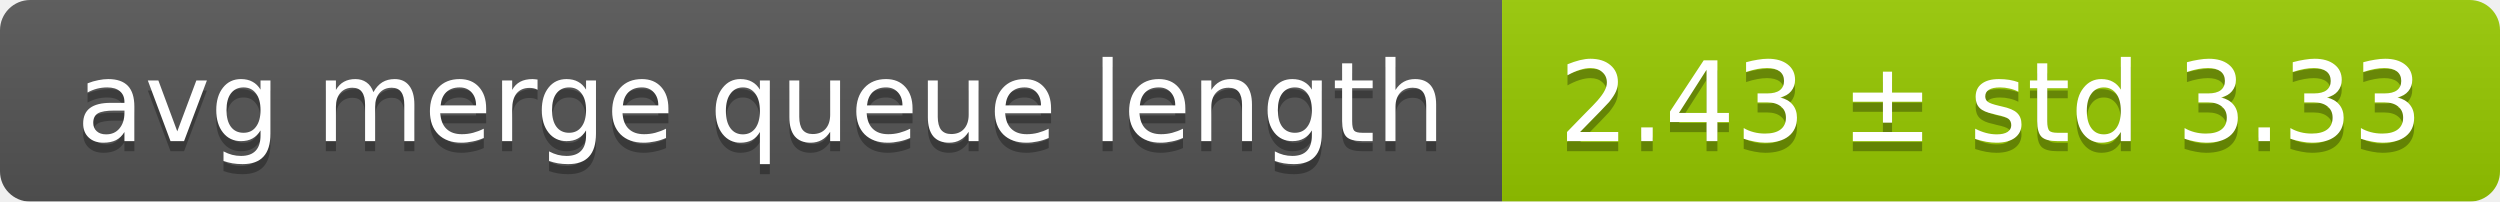
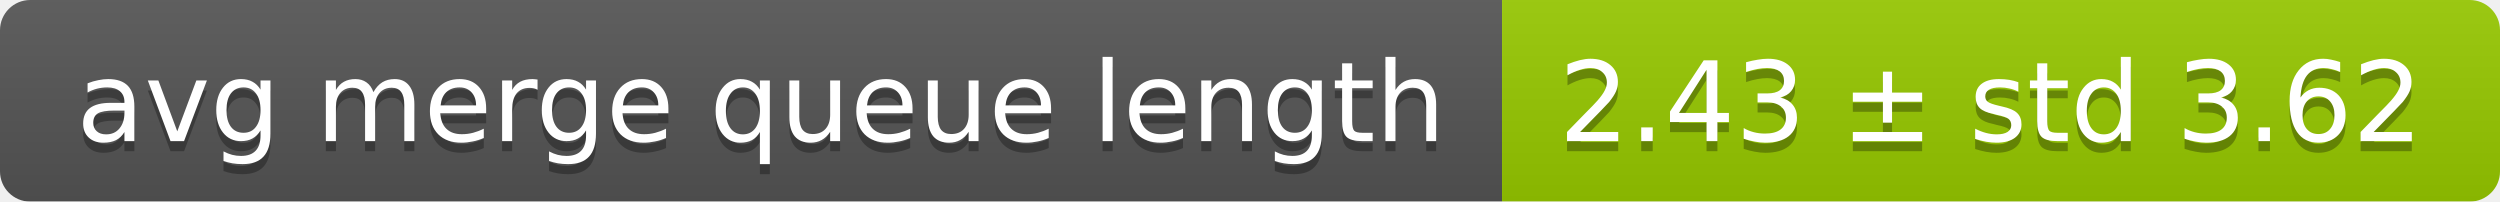
<svg xmlns="http://www.w3.org/2000/svg" width="248" height="20">
  <linearGradient id="smooth" x2="0" y2="100%">
    <stop offset="0" stop-color="#bbb" stop-opacity=".1" />
    <stop offset="1" stop-opacity=".1" />
  </linearGradient>
  <mask id="round">
    <rect width="248" height="20" rx="3" fill="#fff" />
  </mask>
  <g mask="url(#round)">
    <rect width="149" height="20" fill="#555" />
    <rect x="149" width="99" height="20" fill="#97ca00" />
    <rect width="248" height="20" fill="url(#smooth)" />
  </g>
  <g fill="#fff" text-anchor="middle" font-family="DejaVu Sans,Verdana,Geneva,sans-serif" font-size="11">
    <text x="75.5" y="15" fill="#010101" fill-opacity=".3">avg merge queue length</text>
    <text x="75.5" y="14">avg merge queue length</text>
-     <text x="197.5" y="15" fill="#010101" fill-opacity=".3">2.43 ± std 3.33</text>
-     <text x="197.5" y="14">2.43 ± std 3.33</text>
+     <text x="197.5" y="15" fill="#010101" fill-opacity=".3">2.43 ± std 3.62</text>
+     <text x="197.5" y="14">2.43 ± std 3.62</text>
  </g>
</svg>
